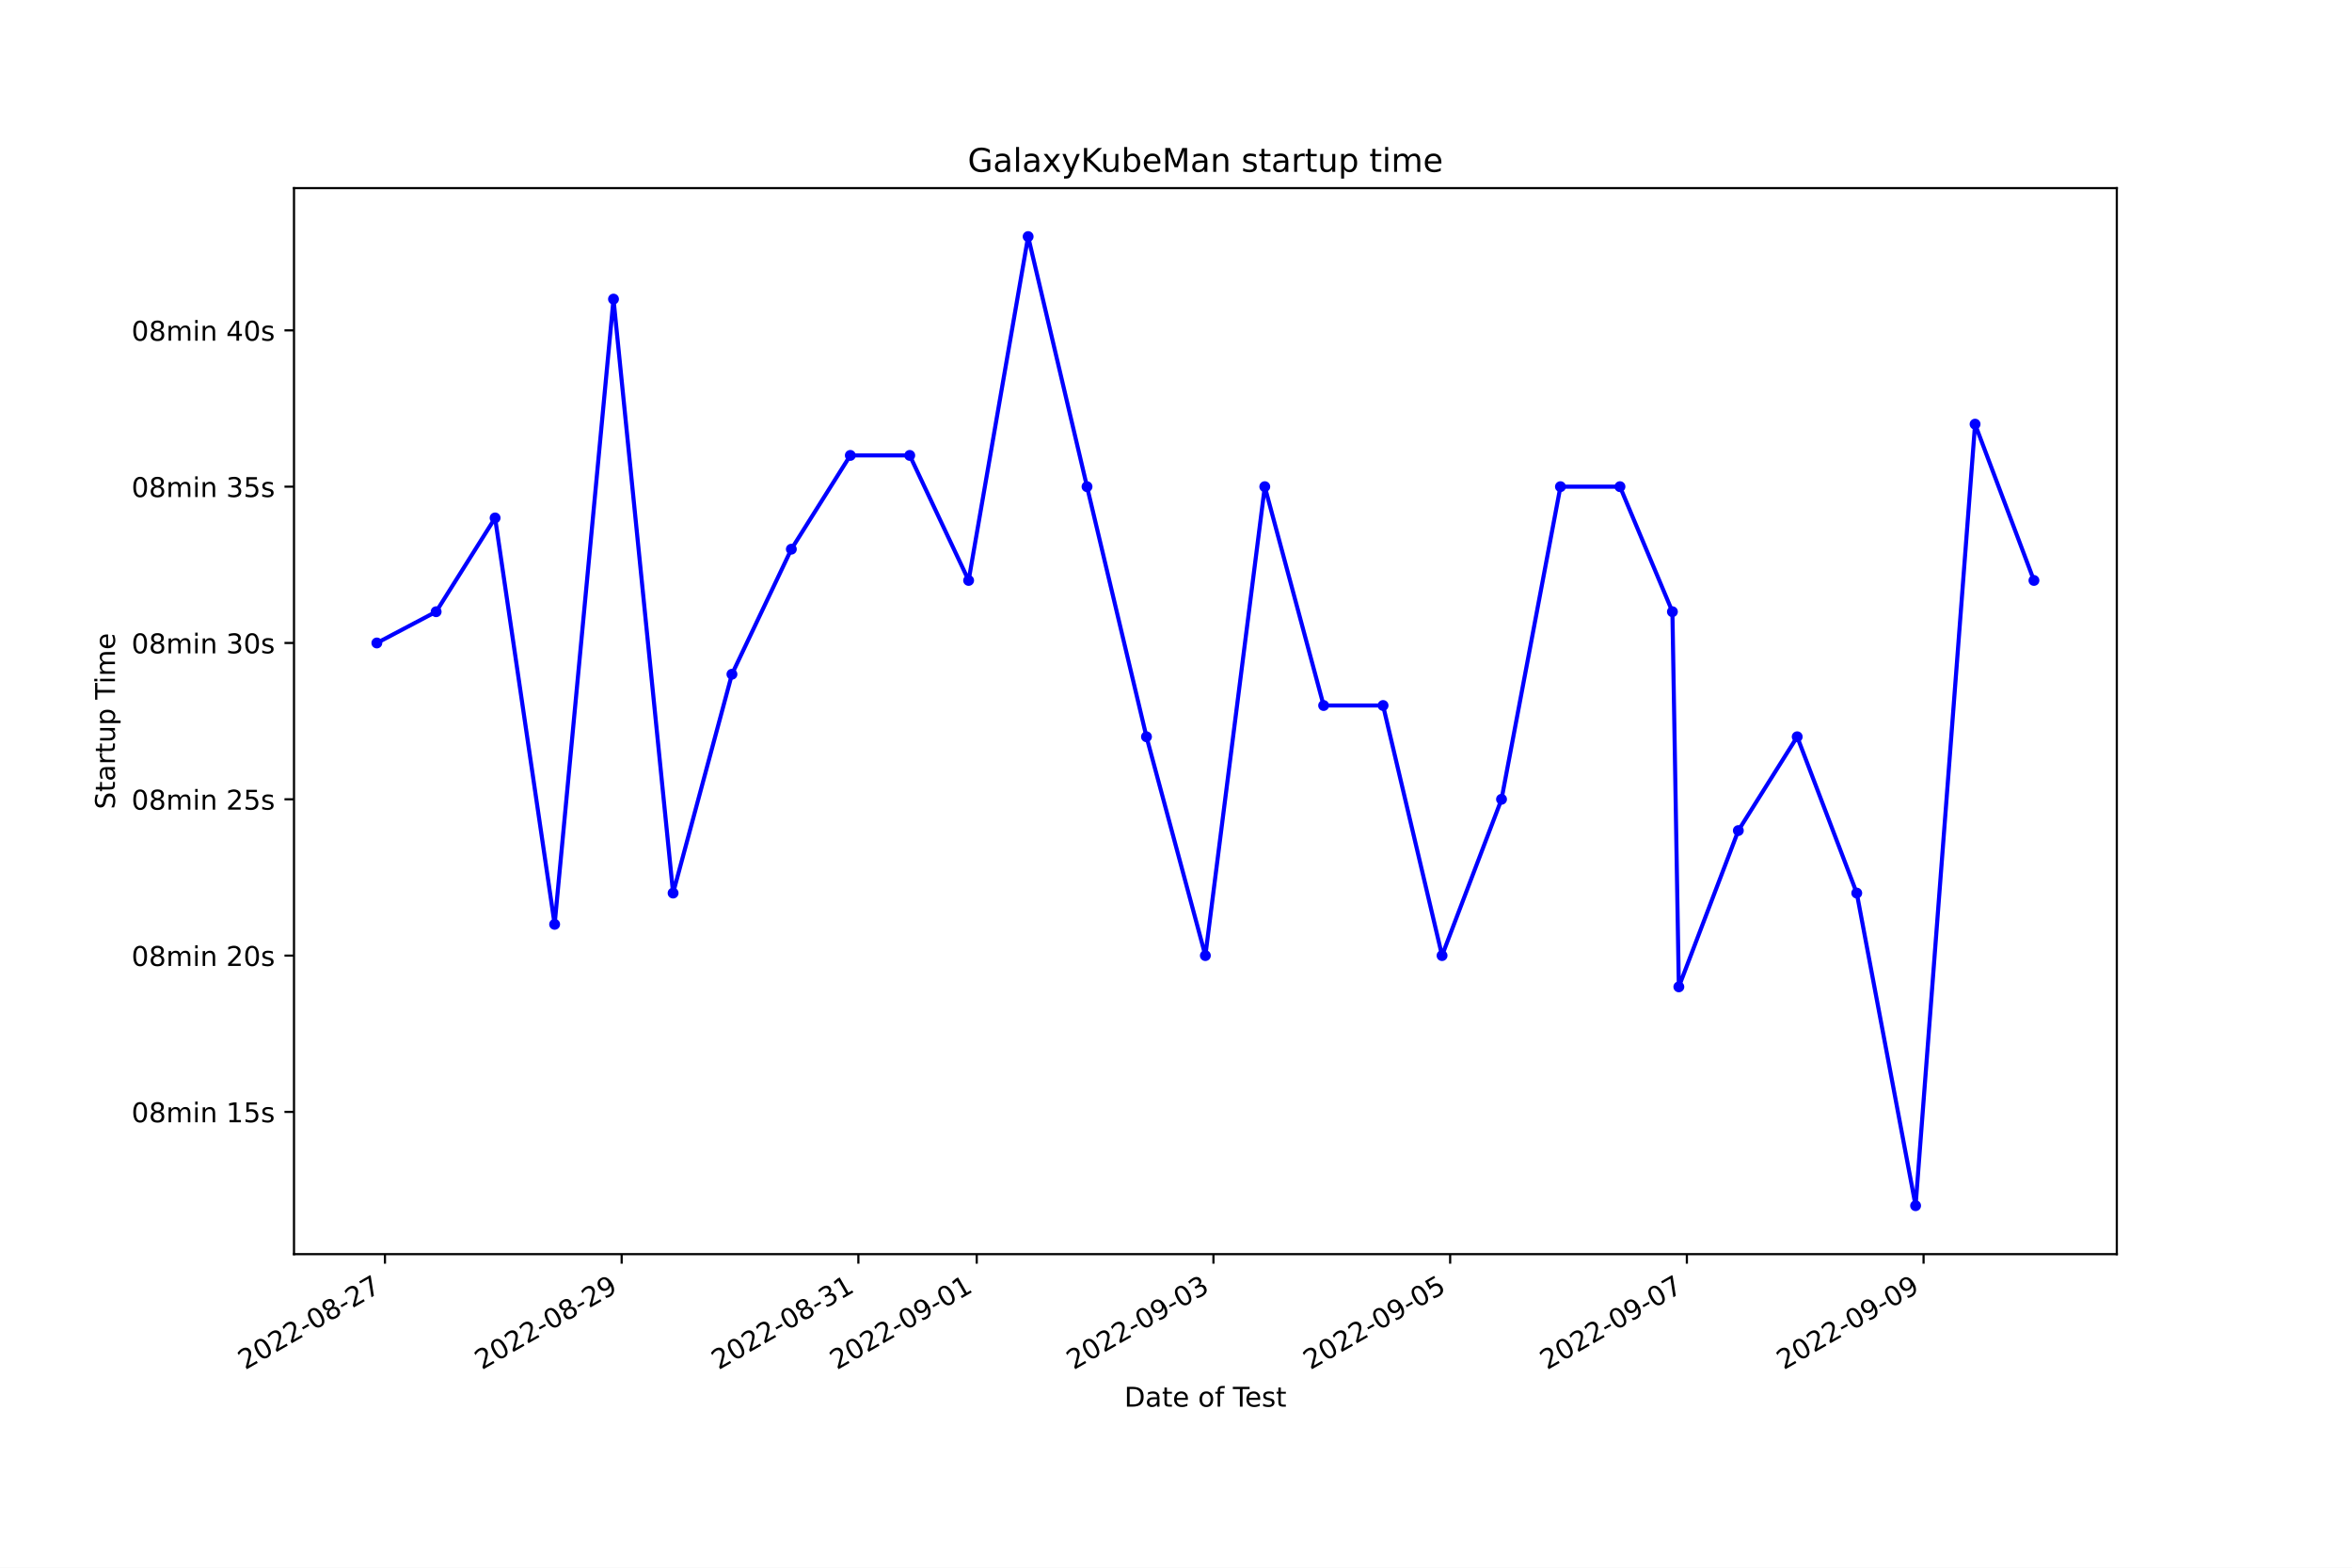
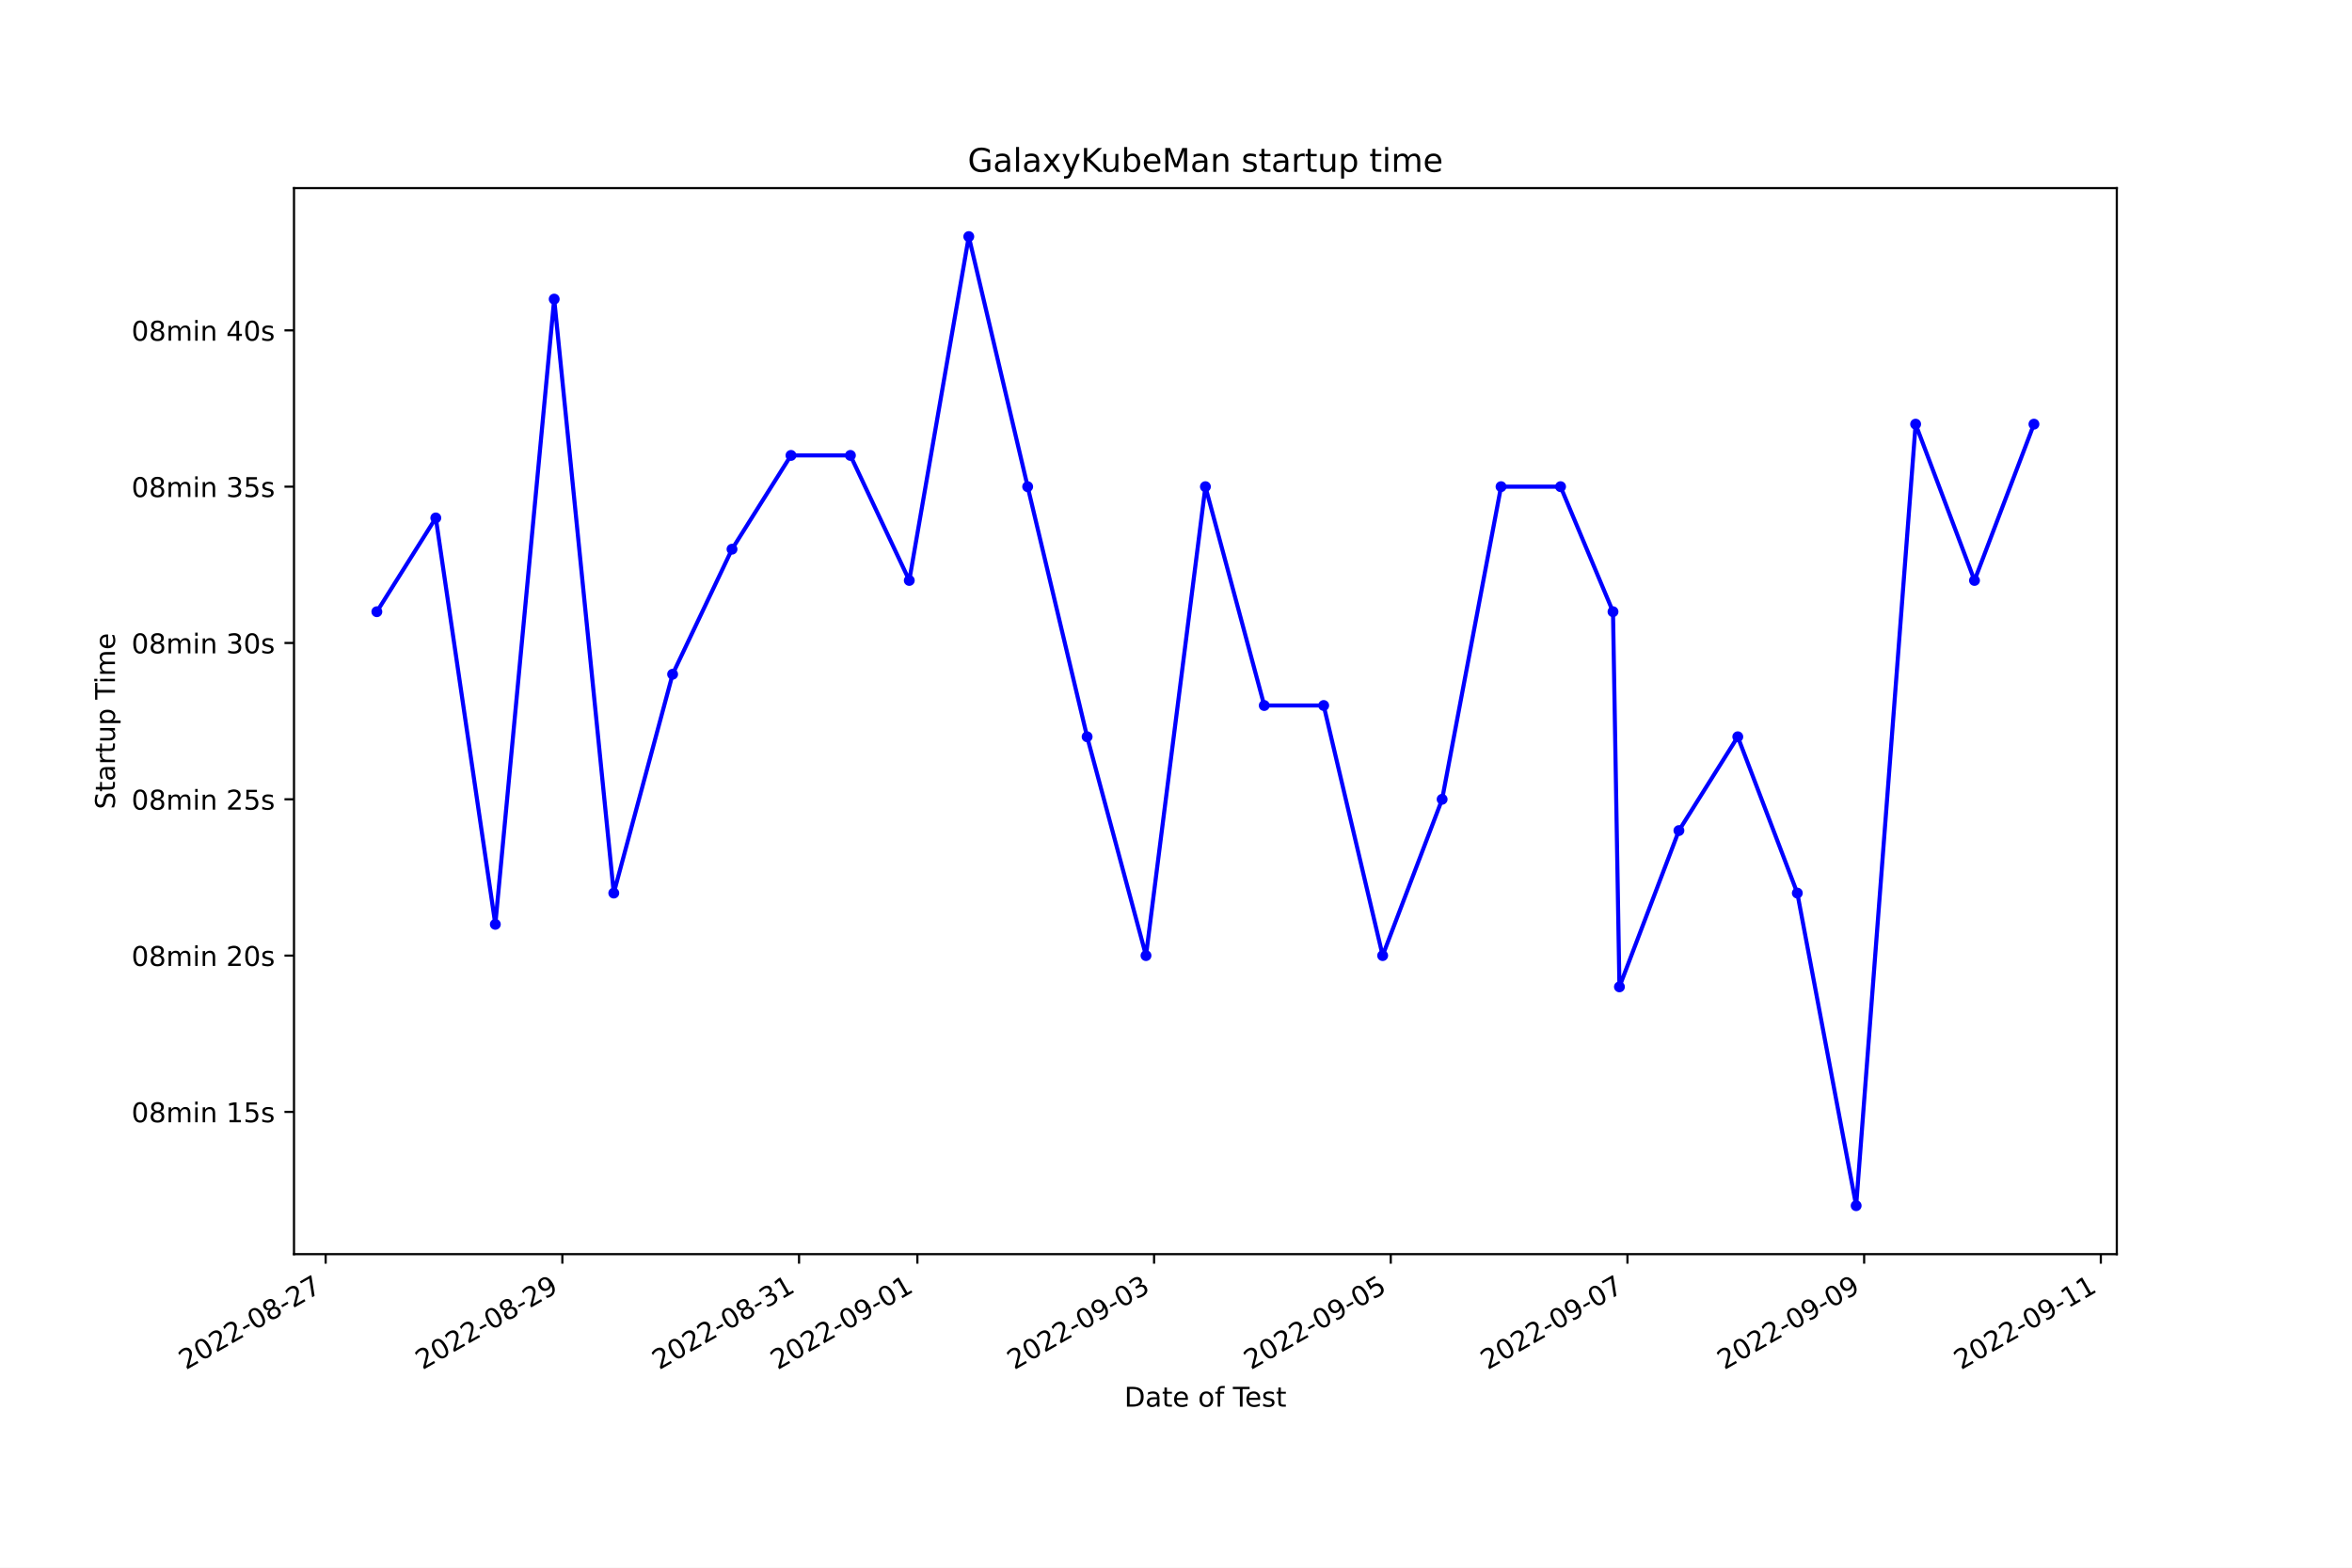
<svg xmlns="http://www.w3.org/2000/svg" xmlns:xlink="http://www.w3.org/1999/xlink" width="864pt" height="576pt" viewBox="0 0 864 576" version="1.1">
  <defs>
    <style type="text/css">*{stroke-linejoin: round; stroke-linecap: butt}</style>
  </defs>
  <g id="figure_1">
    <g id="patch_1">
      <path d="M 0 576  L 864 576  L 864 0  L 0 0  z " style="fill: #ffffff" />
    </g>
    <g id="axes_1">
      <g id="patch_2">
        <path d="M 108 460.8  L 777.6 460.8  L 777.6 69.12  L 108 69.12  z " style="fill: #ffffff" />
      </g>
      <g id="matplotlib.axis_1">
        <g id="xtick_1">
          <g id="line2d_1">
            <defs>
-               <path id="m2987f57ce8" d="M 0 0  L 0 3.5  " style="stroke: #000000; stroke-width: 0.8" />
+               <path id="m2bdaa0cff4" d="M 0 0  L 0 3.5  " style="stroke: #000000; stroke-width: 0.8" />
            </defs>
            <g>
-               <use xlink:href="#m2987f57ce8" x="141.411" y="460.8" style="stroke: #000000; stroke-width: 0.8" />
+               <use xlink:href="#m2bdaa0cff4" x="119.632" y="460.8" style="stroke: #000000; stroke-width: 0.8" />
            </g>
          </g>
          <g id="text_1">
-             <g transform="translate(90.0414 503.4383)rotate(-30)scale(0.1 -0.1)">
+             <g transform="translate(68.26215 503.4383)rotate(-30)scale(0.1 -0.1)">
              <defs>
                <path id="DejaVuSans-32" d="M 1228 531  L 3431 531  L 3431 0  L 469 0  L 469 531  Q 828 903 1448 1529  Q 2069 2156 2228 2338  Q 2531 2678 2651 2914  Q 2772 3150 2772 3378  Q 2772 3750 2511 3984  Q 2250 4219 1831 4219  Q 1534 4219 1204 4116  Q 875 4013 500 3803  L 500 4441  Q 881 4594 1212 4672  Q 1544 4750 1819 4750  Q 2544 4750 2975 4387  Q 3406 4025 3406 3419  Q 3406 3131 3298 2873  Q 3191 2616 2906 2266  Q 2828 2175 2409 1742  Q 1991 1309 1228 531  z " transform="scale(0.015625)" />
                <path id="DejaVuSans-30" d="M 2034 4250  Q 1547 4250 1301 3770  Q 1056 3291 1056 2328  Q 1056 1369 1301 889  Q 1547 409 2034 409  Q 2525 409 2770 889  Q 3016 1369 3016 2328  Q 3016 3291 2770 3770  Q 2525 4250 2034 4250  z M 2034 4750  Q 2819 4750 3233 4129  Q 3647 3509 3647 2328  Q 3647 1150 3233 529  Q 2819 -91 2034 -91  Q 1250 -91 836 529  Q 422 1150 422 2328  Q 422 3509 836 4129  Q 1250 4750 2034 4750  z " transform="scale(0.015625)" />
                <path id="DejaVuSans-2d" d="M 313 2009  L 1997 2009  L 1997 1497  L 313 1497  L 313 2009  z " transform="scale(0.015625)" />
                <path id="DejaVuSans-38" d="M 2034 2216  Q 1584 2216 1326 1975  Q 1069 1734 1069 1313  Q 1069 891 1326 650  Q 1584 409 2034 409  Q 2484 409 2743 651  Q 3003 894 3003 1313  Q 3003 1734 2745 1975  Q 2488 2216 2034 2216  z M 1403 2484  Q 997 2584 770 2862  Q 544 3141 544 3541  Q 544 4100 942 4425  Q 1341 4750 2034 4750  Q 2731 4750 3128 4425  Q 3525 4100 3525 3541  Q 3525 3141 3298 2862  Q 3072 2584 2669 2484  Q 3125 2378 3379 2068  Q 3634 1759 3634 1313  Q 3634 634 3220 271  Q 2806 -91 2034 -91  Q 1263 -91 848 271  Q 434 634 434 1313  Q 434 1759 690 2068  Q 947 2378 1403 2484  z M 1172 3481  Q 1172 3119 1398 2916  Q 1625 2713 2034 2713  Q 2441 2713 2670 2916  Q 2900 3119 2900 3481  Q 2900 3844 2670 4047  Q 2441 4250 2034 4250  Q 1625 4250 1398 4047  Q 1172 3844 1172 3481  z " transform="scale(0.015625)" />
                <path id="DejaVuSans-37" d="M 525 4666  L 3525 4666  L 3525 4397  L 1831 0  L 1172 0  L 2766 4134  L 525 4134  L 525 4666  z " transform="scale(0.015625)" />
              </defs>
              <use xlink:href="#DejaVuSans-32" />
              <use xlink:href="#DejaVuSans-30" x="63.623" />
              <use xlink:href="#DejaVuSans-32" x="127.246" />
              <use xlink:href="#DejaVuSans-32" x="190.869" />
              <use xlink:href="#DejaVuSans-2d" x="254.492" />
              <use xlink:href="#DejaVuSans-30" x="290.576" />
              <use xlink:href="#DejaVuSans-38" x="354.199" />
              <use xlink:href="#DejaVuSans-2d" x="417.822" />
              <use xlink:href="#DejaVuSans-32" x="453.906" />
              <use xlink:href="#DejaVuSans-37" x="517.529" />
            </g>
          </g>
        </g>
        <g id="xtick_2">
          <g id="line2d_2">
            <g>
-               <use xlink:href="#m2987f57ce8" x="228.366" y="460.8" style="stroke: #000000; stroke-width: 0.8" />
+               <use xlink:href="#m2bdaa0cff4" x="206.578" y="460.8" style="stroke: #000000; stroke-width: 0.8" />
            </g>
          </g>
          <g id="text_2">
-             <g transform="translate(176.9965 503.4383)rotate(-30)scale(0.1 -0.1)">
+             <g transform="translate(155.209 503.4383)rotate(-30)scale(0.1 -0.1)">
              <defs>
                <path id="DejaVuSans-39" d="M 703 97  L 703 672  Q 941 559 1184 500  Q 1428 441 1663 441  Q 2288 441 2617 861  Q 2947 1281 2994 2138  Q 2813 1869 2534 1725  Q 2256 1581 1919 1581  Q 1219 1581 811 2004  Q 403 2428 403 3163  Q 403 3881 828 4315  Q 1253 4750 1959 4750  Q 2769 4750 3195 4129  Q 3622 3509 3622 2328  Q 3622 1225 3098 567  Q 2575 -91 1691 -91  Q 1453 -91 1209 -44  Q 966 3 703 97  z M 1959 2075  Q 2384 2075 2632 2365  Q 2881 2656 2881 3163  Q 2881 3666 2632 3958  Q 2384 4250 1959 4250  Q 1534 4250 1286 3958  Q 1038 3666 1038 3163  Q 1038 2656 1286 2365  Q 1534 2075 1959 2075  z " transform="scale(0.015625)" />
              </defs>
              <use xlink:href="#DejaVuSans-32" />
              <use xlink:href="#DejaVuSans-30" x="63.623" />
              <use xlink:href="#DejaVuSans-32" x="127.246" />
              <use xlink:href="#DejaVuSans-32" x="190.869" />
              <use xlink:href="#DejaVuSans-2d" x="254.492" />
              <use xlink:href="#DejaVuSans-30" x="290.576" />
              <use xlink:href="#DejaVuSans-38" x="354.199" />
              <use xlink:href="#DejaVuSans-2d" x="417.822" />
              <use xlink:href="#DejaVuSans-32" x="453.906" />
              <use xlink:href="#DejaVuSans-39" x="517.529" />
            </g>
          </g>
        </g>
        <g id="xtick_3">
          <g id="line2d_3">
            <g>
-               <use xlink:href="#m2987f57ce8" x="315.321" y="460.8" style="stroke: #000000; stroke-width: 0.8" />
+               <use xlink:href="#m2bdaa0cff4" x="293.525" y="460.8" style="stroke: #000000; stroke-width: 0.8" />
            </g>
          </g>
          <g id="text_3">
-             <g transform="translate(263.9517 503.4383)rotate(-30)scale(0.1 -0.1)">
+             <g transform="translate(242.1558 503.4383)rotate(-30)scale(0.1 -0.1)">
              <defs>
                <path id="DejaVuSans-33" d="M 2597 2516  Q 3050 2419 3304 2112  Q 3559 1806 3559 1356  Q 3559 666 3084 287  Q 2609 -91 1734 -91  Q 1441 -91 1130 -33  Q 819 25 488 141  L 488 750  Q 750 597 1062 519  Q 1375 441 1716 441  Q 2309 441 2620 675  Q 2931 909 2931 1356  Q 2931 1769 2642 2001  Q 2353 2234 1838 2234  L 1294 2234  L 1294 2753  L 1863 2753  Q 2328 2753 2575 2939  Q 2822 3125 2822 3475  Q 2822 3834 2567 4026  Q 2313 4219 1838 4219  Q 1578 4219 1281 4162  Q 984 4106 628 3988  L 628 4550  Q 988 4650 1302 4700  Q 1616 4750 1894 4750  Q 2613 4750 3031 4423  Q 3450 4097 3450 3541  Q 3450 3153 3228 2886  Q 3006 2619 2597 2516  z " transform="scale(0.015625)" />
                <path id="DejaVuSans-31" d="M 794 531  L 1825 531  L 1825 4091  L 703 3866  L 703 4441  L 1819 4666  L 2450 4666  L 2450 531  L 3481 531  L 3481 0  L 794 0  L 794 531  z " transform="scale(0.015625)" />
              </defs>
              <use xlink:href="#DejaVuSans-32" />
              <use xlink:href="#DejaVuSans-30" x="63.623" />
              <use xlink:href="#DejaVuSans-32" x="127.246" />
              <use xlink:href="#DejaVuSans-32" x="190.869" />
              <use xlink:href="#DejaVuSans-2d" x="254.492" />
              <use xlink:href="#DejaVuSans-30" x="290.576" />
              <use xlink:href="#DejaVuSans-38" x="354.199" />
              <use xlink:href="#DejaVuSans-2d" x="417.822" />
              <use xlink:href="#DejaVuSans-33" x="453.906" />
              <use xlink:href="#DejaVuSans-31" x="517.529" />
            </g>
          </g>
        </g>
        <g id="xtick_4">
          <g id="line2d_4">
            <g>
-               <use xlink:href="#m2987f57ce8" x="358.799" y="460.8" style="stroke: #000000; stroke-width: 0.8" />
+               <use xlink:href="#m2bdaa0cff4" x="336.999" y="460.8" style="stroke: #000000; stroke-width: 0.8" />
            </g>
          </g>
          <g id="text_4">
-             <g transform="translate(307.4293 503.4383)rotate(-30)scale(0.1 -0.1)">
+             <g transform="translate(285.6292 503.4383)rotate(-30)scale(0.1 -0.1)">
              <use xlink:href="#DejaVuSans-32" />
              <use xlink:href="#DejaVuSans-30" x="63.623" />
              <use xlink:href="#DejaVuSans-32" x="127.246" />
              <use xlink:href="#DejaVuSans-32" x="190.869" />
              <use xlink:href="#DejaVuSans-2d" x="254.492" />
              <use xlink:href="#DejaVuSans-30" x="290.576" />
              <use xlink:href="#DejaVuSans-39" x="354.199" />
              <use xlink:href="#DejaVuSans-2d" x="417.822" />
              <use xlink:href="#DejaVuSans-30" x="453.906" />
              <use xlink:href="#DejaVuSans-31" x="517.529" />
            </g>
          </g>
        </g>
        <g id="xtick_5">
          <g id="line2d_5">
            <g>
-               <use xlink:href="#m2987f57ce8" x="445.754" y="460.8" style="stroke: #000000; stroke-width: 0.8" />
+               <use xlink:href="#m2bdaa0cff4" x="423.945" y="460.8" style="stroke: #000000; stroke-width: 0.8" />
            </g>
          </g>
          <g id="text_5">
-             <g transform="translate(394.3844 503.4383)rotate(-30)scale(0.1 -0.1)">
+             <g transform="translate(372.576 503.4383)rotate(-30)scale(0.1 -0.1)">
              <use xlink:href="#DejaVuSans-32" />
              <use xlink:href="#DejaVuSans-30" x="63.623" />
              <use xlink:href="#DejaVuSans-32" x="127.246" />
              <use xlink:href="#DejaVuSans-32" x="190.869" />
              <use xlink:href="#DejaVuSans-2d" x="254.492" />
              <use xlink:href="#DejaVuSans-30" x="290.576" />
              <use xlink:href="#DejaVuSans-39" x="354.199" />
              <use xlink:href="#DejaVuSans-2d" x="417.822" />
              <use xlink:href="#DejaVuSans-30" x="453.906" />
              <use xlink:href="#DejaVuSans-33" x="517.529" />
            </g>
          </g>
        </g>
        <g id="xtick_6">
          <g id="line2d_6">
            <g>
-               <use xlink:href="#m2987f57ce8" x="532.709" y="460.8" style="stroke: #000000; stroke-width: 0.8" />
+               <use xlink:href="#m2bdaa0cff4" x="510.892" y="460.8" style="stroke: #000000; stroke-width: 0.8" />
            </g>
          </g>
          <g id="text_6">
-             <g transform="translate(481.3396 503.4383)rotate(-30)scale(0.1 -0.1)">
+             <g transform="translate(459.5228 503.4383)rotate(-30)scale(0.1 -0.1)">
              <defs>
                <path id="DejaVuSans-35" d="M 691 4666  L 3169 4666  L 3169 4134  L 1269 4134  L 1269 2991  Q 1406 3038 1543 3061  Q 1681 3084 1819 3084  Q 2600 3084 3056 2656  Q 3513 2228 3513 1497  Q 3513 744 3044 326  Q 2575 -91 1722 -91  Q 1428 -91 1123 -41  Q 819 9 494 109  L 494 744  Q 775 591 1075 516  Q 1375 441 1709 441  Q 2250 441 2565 725  Q 2881 1009 2881 1497  Q 2881 1984 2565 2268  Q 2250 2553 1709 2553  Q 1456 2553 1204 2497  Q 953 2441 691 2322  L 691 4666  z " transform="scale(0.015625)" />
              </defs>
              <use xlink:href="#DejaVuSans-32" />
              <use xlink:href="#DejaVuSans-30" x="63.623" />
              <use xlink:href="#DejaVuSans-32" x="127.246" />
              <use xlink:href="#DejaVuSans-32" x="190.869" />
              <use xlink:href="#DejaVuSans-2d" x="254.492" />
              <use xlink:href="#DejaVuSans-30" x="290.576" />
              <use xlink:href="#DejaVuSans-39" x="354.199" />
              <use xlink:href="#DejaVuSans-2d" x="417.822" />
              <use xlink:href="#DejaVuSans-30" x="453.906" />
              <use xlink:href="#DejaVuSans-35" x="517.529" />
            </g>
          </g>
        </g>
        <g id="xtick_7">
          <g id="line2d_7">
            <g>
-               <use xlink:href="#m2987f57ce8" x="619.664" y="460.8" style="stroke: #000000; stroke-width: 0.8" />
+               <use xlink:href="#m2bdaa0cff4" x="597.839" y="460.8" style="stroke: #000000; stroke-width: 0.8" />
            </g>
          </g>
          <g id="text_7">
-             <g transform="translate(568.2947 503.4383)rotate(-30)scale(0.1 -0.1)">
+             <g transform="translate(546.4696 503.4383)rotate(-30)scale(0.1 -0.1)">
              <use xlink:href="#DejaVuSans-32" />
              <use xlink:href="#DejaVuSans-30" x="63.623" />
              <use xlink:href="#DejaVuSans-32" x="127.246" />
              <use xlink:href="#DejaVuSans-32" x="190.869" />
              <use xlink:href="#DejaVuSans-2d" x="254.492" />
              <use xlink:href="#DejaVuSans-30" x="290.576" />
              <use xlink:href="#DejaVuSans-39" x="354.199" />
              <use xlink:href="#DejaVuSans-2d" x="417.822" />
              <use xlink:href="#DejaVuSans-30" x="453.906" />
              <use xlink:href="#DejaVuSans-37" x="517.529" />
            </g>
          </g>
        </g>
        <g id="xtick_8">
          <g id="line2d_8">
            <g>
-               <use xlink:href="#m2987f57ce8" x="706.619" y="460.8" style="stroke: #000000; stroke-width: 0.8" />
+               <use xlink:href="#m2bdaa0cff4" x="684.786" y="460.8" style="stroke: #000000; stroke-width: 0.8" />
            </g>
          </g>
          <g id="text_8">
-             <g transform="translate(655.2498 503.4383)rotate(-30)scale(0.1 -0.1)">
+             <g transform="translate(633.4164 503.4383)rotate(-30)scale(0.1 -0.1)">
              <use xlink:href="#DejaVuSans-32" />
              <use xlink:href="#DejaVuSans-30" x="63.623" />
              <use xlink:href="#DejaVuSans-32" x="127.246" />
              <use xlink:href="#DejaVuSans-32" x="190.869" />
              <use xlink:href="#DejaVuSans-2d" x="254.492" />
              <use xlink:href="#DejaVuSans-30" x="290.576" />
              <use xlink:href="#DejaVuSans-39" x="354.199" />
              <use xlink:href="#DejaVuSans-2d" x="417.822" />
              <use xlink:href="#DejaVuSans-30" x="453.906" />
              <use xlink:href="#DejaVuSans-39" x="517.529" />
            </g>
          </g>
        </g>
-         <g id="text_9">
+         <g id="xtick_9">
+           <g id="line2d_9">
+             <g>
+               <use xlink:href="#m2bdaa0cff4" x="771.733" y="460.8" style="stroke: #000000; stroke-width: 0.8" />
+             </g>
+           </g>
+           <g id="text_9">
+             <g transform="translate(720.3632 503.4383)rotate(-30)scale(0.1 -0.1)">
+               <use xlink:href="#DejaVuSans-32" />
+               <use xlink:href="#DejaVuSans-30" x="63.623" />
+               <use xlink:href="#DejaVuSans-32" x="127.246" />
+               <use xlink:href="#DejaVuSans-32" x="190.869" />
+               <use xlink:href="#DejaVuSans-2d" x="254.492" />
+               <use xlink:href="#DejaVuSans-30" x="290.576" />
+               <use xlink:href="#DejaVuSans-39" x="354.199" />
+               <use xlink:href="#DejaVuSans-2d" x="417.822" />
+               <use xlink:href="#DejaVuSans-31" x="453.906" />
+               <use xlink:href="#DejaVuSans-31" x="517.529" />
+             </g>
+           </g>
+         </g>
+         <g id="text_10">
          <g transform="translate(413.0063 516.8378)scale(0.1 -0.1)">
            <defs>
              <path id="DejaVuSans-44" d="M 1259 4147  L 1259 519  L 2022 519  Q 2988 519 3436 956  Q 3884 1394 3884 2338  Q 3884 3275 3436 3711  Q 2988 4147 2022 4147  L 1259 4147  z M 628 4666  L 1925 4666  Q 3281 4666 3915 4102  Q 4550 3538 4550 2338  Q 4550 1131 3912 565  Q 3275 0 1925 0  L 628 0  L 628 4666  z " transform="scale(0.015625)" />
              <path id="DejaVuSans-61" d="M 2194 1759  Q 1497 1759 1228 1600  Q 959 1441 959 1056  Q 959 750 1161 570  Q 1363 391 1709 391  Q 2188 391 2477 730  Q 2766 1069 2766 1631  L 2766 1759  L 2194 1759  z M 3341 1997  L 3341 0  L 2766 0  L 2766 531  Q 2569 213 2275 61  Q 1981 -91 1556 -91  Q 1019 -91 701 211  Q 384 513 384 1019  Q 384 1609 779 1909  Q 1175 2209 1959 2209  L 2766 2209  L 2766 2266  Q 2766 2663 2505 2880  Q 2244 3097 1772 3097  Q 1472 3097 1187 3025  Q 903 2953 641 2809  L 641 3341  Q 956 3463 1253 3523  Q 1550 3584 1831 3584  Q 2591 3584 2966 3190  Q 3341 2797 3341 1997  z " transform="scale(0.015625)" />
              <path id="DejaVuSans-74" d="M 1172 4494  L 1172 3500  L 2356 3500  L 2356 3053  L 1172 3053  L 1172 1153  Q 1172 725 1289 603  Q 1406 481 1766 481  L 2356 481  L 2356 0  L 1766 0  Q 1100 0 847 248  Q 594 497 594 1153  L 594 3053  L 172 3053  L 172 3500  L 594 3500  L 594 4494  L 1172 4494  z " transform="scale(0.015625)" />
              <path id="DejaVuSans-65" d="M 3597 1894  L 3597 1613  L 953 1613  Q 991 1019 1311 708  Q 1631 397 2203 397  Q 2534 397 2845 478  Q 3156 559 3463 722  L 3463 178  Q 3153 47 2828 -22  Q 2503 -91 2169 -91  Q 1331 -91 842 396  Q 353 884 353 1716  Q 353 2575 817 3079  Q 1281 3584 2069 3584  Q 2775 3584 3186 3129  Q 3597 2675 3597 1894  z M 3022 2063  Q 3016 2534 2758 2815  Q 2500 3097 2075 3097  Q 1594 3097 1305 2825  Q 1016 2553 972 2059  L 3022 2063  z " transform="scale(0.015625)" />
              <path id="DejaVuSans-20" transform="scale(0.015625)" />
              <path id="DejaVuSans-6f" d="M 1959 3097  Q 1497 3097 1228 2736  Q 959 2375 959 1747  Q 959 1119 1226 758  Q 1494 397 1959 397  Q 2419 397 2687 759  Q 2956 1122 2956 1747  Q 2956 2369 2687 2733  Q 2419 3097 1959 3097  z M 1959 3584  Q 2709 3584 3137 3096  Q 3566 2609 3566 1747  Q 3566 888 3137 398  Q 2709 -91 1959 -91  Q 1206 -91 779 398  Q 353 888 353 1747  Q 353 2609 779 3096  Q 1206 3584 1959 3584  z " transform="scale(0.015625)" />
              <path id="DejaVuSans-66" d="M 2375 4863  L 2375 4384  L 1825 4384  Q 1516 4384 1395 4259  Q 1275 4134 1275 3809  L 1275 3500  L 2222 3500  L 2222 3053  L 1275 3053  L 1275 0  L 697 0  L 697 3053  L 147 3053  L 147 3500  L 697 3500  L 697 3744  Q 697 4328 969 4595  Q 1241 4863 1831 4863  L 2375 4863  z " transform="scale(0.015625)" />
              <path id="DejaVuSans-54" d="M -19 4666  L 3928 4666  L 3928 4134  L 2272 4134  L 2272 0  L 1638 0  L 1638 4134  L -19 4134  L -19 4666  z " transform="scale(0.015625)" />
              <path id="DejaVuSans-73" d="M 2834 3397  L 2834 2853  Q 2591 2978 2328 3040  Q 2066 3103 1784 3103  Q 1356 3103 1142 2972  Q 928 2841 928 2578  Q 928 2378 1081 2264  Q 1234 2150 1697 2047  L 1894 2003  Q 2506 1872 2764 1633  Q 3022 1394 3022 966  Q 3022 478 2636 193  Q 2250 -91 1575 -91  Q 1294 -91 989 -36  Q 684 19 347 128  L 347 722  Q 666 556 975 473  Q 1284 391 1588 391  Q 1994 391 2212 530  Q 2431 669 2431 922  Q 2431 1156 2273 1281  Q 2116 1406 1581 1522  L 1381 1569  Q 847 1681 609 1914  Q 372 2147 372 2553  Q 372 3047 722 3315  Q 1072 3584 1716 3584  Q 2034 3584 2315 3537  Q 2597 3491 2834 3397  z " transform="scale(0.015625)" />
            </defs>
            <use xlink:href="#DejaVuSans-44" />
            <use xlink:href="#DejaVuSans-61" x="77.002" />
            <use xlink:href="#DejaVuSans-74" x="138.281" />
            <use xlink:href="#DejaVuSans-65" x="177.49" />
            <use xlink:href="#DejaVuSans-20" x="239.014" />
            <use xlink:href="#DejaVuSans-6f" x="270.801" />
            <use xlink:href="#DejaVuSans-66" x="331.982" />
            <use xlink:href="#DejaVuSans-20" x="367.188" />
            <use xlink:href="#DejaVuSans-54" x="398.975" />
            <use xlink:href="#DejaVuSans-65" x="443.059" />
            <use xlink:href="#DejaVuSans-73" x="504.582" />
            <use xlink:href="#DejaVuSans-74" x="556.682" />
          </g>
        </g>
      </g>
      <g id="matplotlib.axis_2">
        <g id="ytick_1">
-           <g id="line2d_9">
+           <g id="line2d_10">
            <defs>
-               <path id="m15549368d6" d="M 0 0  L -3.5 0  " style="stroke: #000000; stroke-width: 0.8" />
+               <path id="me3e9a27053" d="M 0 0  L -3.5 0  " style="stroke: #000000; stroke-width: 0.8" />
            </defs>
            <g>
-               <use xlink:href="#m15549368d6" x="108" y="408.538" style="stroke: #000000; stroke-width: 0.8" />
-             </g>
-           </g>
-           <g id="text_10">
+               <use xlink:href="#me3e9a27053" x="108" y="408.538" style="stroke: #000000; stroke-width: 0.8" />
+             </g>
+           </g>
+           <g id="text_11">
            <g transform="translate(48.30625 412.3369)scale(0.1 -0.1)">
              <defs>
                <path id="DejaVuSans-6d" d="M 3328 2828  Q 3544 3216 3844 3400  Q 4144 3584 4550 3584  Q 5097 3584 5394 3201  Q 5691 2819 5691 2113  L 5691 0  L 5113 0  L 5113 2094  Q 5113 2597 4934 2840  Q 4756 3084 4391 3084  Q 3944 3084 3684 2787  Q 3425 2491 3425 1978  L 3425 0  L 2847 0  L 2847 2094  Q 2847 2600 2669 2842  Q 2491 3084 2119 3084  Q 1678 3084 1418 2786  Q 1159 2488 1159 1978  L 1159 0  L 581 0  L 581 3500  L 1159 3500  L 1159 2956  Q 1356 3278 1631 3431  Q 1906 3584 2284 3584  Q 2666 3584 2933 3390  Q 3200 3197 3328 2828  z " transform="scale(0.015625)" />
                <path id="DejaVuSans-69" d="M 603 3500  L 1178 3500  L 1178 0  L 603 0  L 603 3500  z M 603 4863  L 1178 4863  L 1178 4134  L 603 4134  L 603 4863  z " transform="scale(0.015625)" />
                <path id="DejaVuSans-6e" d="M 3513 2113  L 3513 0  L 2938 0  L 2938 2094  Q 2938 2591 2744 2837  Q 2550 3084 2163 3084  Q 1697 3084 1428 2787  Q 1159 2491 1159 1978  L 1159 0  L 581 0  L 581 3500  L 1159 3500  L 1159 2956  Q 1366 3272 1645 3428  Q 1925 3584 2291 3584  Q 2894 3584 3203 3211  Q 3513 2838 3513 2113  z " transform="scale(0.015625)" />
              </defs>
              <use xlink:href="#DejaVuSans-30" />
              <use xlink:href="#DejaVuSans-38" x="63.623" />
              <use xlink:href="#DejaVuSans-6d" x="127.246" />
              <use xlink:href="#DejaVuSans-69" x="224.658" />
              <use xlink:href="#DejaVuSans-6e" x="252.441" />
              <use xlink:href="#DejaVuSans-20" x="315.82" />
              <use xlink:href="#DejaVuSans-31" x="347.607" />
              <use xlink:href="#DejaVuSans-35" x="411.23" />
              <use xlink:href="#DejaVuSans-73" x="474.854" />
            </g>
          </g>
        </g>
        <g id="ytick_2">
-           <g id="line2d_10">
-             <g>
-               <use xlink:href="#m15549368d6" x="108" y="351.107" style="stroke: #000000; stroke-width: 0.8" />
-             </g>
-           </g>
-           <g id="text_11">
+           <g id="line2d_11">
+             <g>
+               <use xlink:href="#me3e9a27053" x="108" y="351.107" style="stroke: #000000; stroke-width: 0.8" />
+             </g>
+           </g>
+           <g id="text_12">
            <g transform="translate(48.30625 354.9058)scale(0.1 -0.1)">
              <use xlink:href="#DejaVuSans-30" />
              <use xlink:href="#DejaVuSans-38" x="63.623" />
              <use xlink:href="#DejaVuSans-6d" x="127.246" />
              <use xlink:href="#DejaVuSans-69" x="224.658" />
              <use xlink:href="#DejaVuSans-6e" x="252.441" />
              <use xlink:href="#DejaVuSans-20" x="315.82" />
              <use xlink:href="#DejaVuSans-32" x="347.607" />
              <use xlink:href="#DejaVuSans-30" x="411.23" />
              <use xlink:href="#DejaVuSans-73" x="474.854" />
            </g>
          </g>
        </g>
        <g id="ytick_3">
-           <g id="line2d_11">
-             <g>
-               <use xlink:href="#m15549368d6" x="108" y="293.676" style="stroke: #000000; stroke-width: 0.8" />
-             </g>
-           </g>
-           <g id="text_12">
+           <g id="line2d_12">
+             <g>
+               <use xlink:href="#me3e9a27053" x="108" y="293.676" style="stroke: #000000; stroke-width: 0.8" />
+             </g>
+           </g>
+           <g id="text_13">
            <g transform="translate(48.30625 297.4748)scale(0.1 -0.1)">
              <use xlink:href="#DejaVuSans-30" />
              <use xlink:href="#DejaVuSans-38" x="63.623" />
              <use xlink:href="#DejaVuSans-6d" x="127.246" />
              <use xlink:href="#DejaVuSans-69" x="224.658" />
              <use xlink:href="#DejaVuSans-6e" x="252.441" />
              <use xlink:href="#DejaVuSans-20" x="315.82" />
              <use xlink:href="#DejaVuSans-32" x="347.607" />
              <use xlink:href="#DejaVuSans-35" x="411.23" />
              <use xlink:href="#DejaVuSans-73" x="474.854" />
            </g>
          </g>
        </g>
        <g id="ytick_4">
-           <g id="line2d_12">
-             <g>
-               <use xlink:href="#m15549368d6" x="108" y="236.244" style="stroke: #000000; stroke-width: 0.8" />
-             </g>
-           </g>
-           <g id="text_13">
+           <g id="line2d_13">
+             <g>
+               <use xlink:href="#me3e9a27053" x="108" y="236.244" style="stroke: #000000; stroke-width: 0.8" />
+             </g>
+           </g>
+           <g id="text_14">
            <g transform="translate(48.30625 240.0437)scale(0.1 -0.1)">
              <use xlink:href="#DejaVuSans-30" />
              <use xlink:href="#DejaVuSans-38" x="63.623" />
              <use xlink:href="#DejaVuSans-6d" x="127.246" />
              <use xlink:href="#DejaVuSans-69" x="224.658" />
              <use xlink:href="#DejaVuSans-6e" x="252.441" />
              <use xlink:href="#DejaVuSans-20" x="315.82" />
              <use xlink:href="#DejaVuSans-33" x="347.607" />
              <use xlink:href="#DejaVuSans-30" x="411.23" />
              <use xlink:href="#DejaVuSans-73" x="474.854" />
            </g>
          </g>
        </g>
        <g id="ytick_5">
-           <g id="line2d_13">
-             <g>
-               <use xlink:href="#m15549368d6" x="108" y="178.813" style="stroke: #000000; stroke-width: 0.8" />
-             </g>
-           </g>
-           <g id="text_14">
+           <g id="line2d_14">
+             <g>
+               <use xlink:href="#me3e9a27053" x="108" y="178.813" style="stroke: #000000; stroke-width: 0.8" />
+             </g>
+           </g>
+           <g id="text_15">
            <g transform="translate(48.30625 182.6126)scale(0.1 -0.1)">
              <use xlink:href="#DejaVuSans-30" />
              <use xlink:href="#DejaVuSans-38" x="63.623" />
              <use xlink:href="#DejaVuSans-6d" x="127.246" />
              <use xlink:href="#DejaVuSans-69" x="224.658" />
              <use xlink:href="#DejaVuSans-6e" x="252.441" />
              <use xlink:href="#DejaVuSans-20" x="315.82" />
              <use xlink:href="#DejaVuSans-33" x="347.607" />
              <use xlink:href="#DejaVuSans-35" x="411.23" />
              <use xlink:href="#DejaVuSans-73" x="474.854" />
            </g>
          </g>
        </g>
        <g id="ytick_6">
-           <g id="line2d_14">
-             <g>
-               <use xlink:href="#m15549368d6" x="108" y="121.382" style="stroke: #000000; stroke-width: 0.8" />
-             </g>
-           </g>
-           <g id="text_15">
+           <g id="line2d_15">
+             <g>
+               <use xlink:href="#me3e9a27053" x="108" y="121.382" style="stroke: #000000; stroke-width: 0.8" />
+             </g>
+           </g>
+           <g id="text_16">
            <g transform="translate(48.30625 125.1815)scale(0.1 -0.1)">
              <defs>
                <path id="DejaVuSans-34" d="M 2419 4116  L 825 1625  L 2419 1625  L 2419 4116  z M 2253 4666  L 3047 4666  L 3047 1625  L 3713 1625  L 3713 1100  L 3047 1100  L 3047 0  L 2419 0  L 2419 1100  L 313 1100  L 313 1709  L 2253 4666  z " transform="scale(0.015625)" />
              </defs>
              <use xlink:href="#DejaVuSans-30" />
              <use xlink:href="#DejaVuSans-38" x="63.623" />
              <use xlink:href="#DejaVuSans-6d" x="127.246" />
              <use xlink:href="#DejaVuSans-69" x="224.658" />
              <use xlink:href="#DejaVuSans-6e" x="252.441" />
              <use xlink:href="#DejaVuSans-20" x="315.82" />
              <use xlink:href="#DejaVuSans-34" x="347.607" />
              <use xlink:href="#DejaVuSans-30" x="411.23" />
              <use xlink:href="#DejaVuSans-73" x="474.854" />
            </g>
          </g>
        </g>
-         <g id="text_16">
+         <g id="text_17">
          <g transform="translate(42.22656 297.3397)rotate(-90)scale(0.1 -0.1)">
            <defs>
              <path id="DejaVuSans-53" d="M 3425 4513  L 3425 3897  Q 3066 4069 2747 4153  Q 2428 4238 2131 4238  Q 1616 4238 1336 4038  Q 1056 3838 1056 3469  Q 1056 3159 1242 3001  Q 1428 2844 1947 2747  L 2328 2669  Q 3034 2534 3370 2195  Q 3706 1856 3706 1288  Q 3706 609 3251 259  Q 2797 -91 1919 -91  Q 1588 -91 1214 -16  Q 841 59 441 206  L 441 856  Q 825 641 1194 531  Q 1563 422 1919 422  Q 2459 422 2753 634  Q 3047 847 3047 1241  Q 3047 1584 2836 1778  Q 2625 1972 2144 2069  L 1759 2144  Q 1053 2284 737 2584  Q 422 2884 422 3419  Q 422 4038 858 4394  Q 1294 4750 2059 4750  Q 2388 4750 2728 4690  Q 3069 4631 3425 4513  z " transform="scale(0.015625)" />
              <path id="DejaVuSans-72" d="M 2631 2963  Q 2534 3019 2420 3045  Q 2306 3072 2169 3072  Q 1681 3072 1420 2755  Q 1159 2438 1159 1844  L 1159 0  L 581 0  L 581 3500  L 1159 3500  L 1159 2956  Q 1341 3275 1631 3429  Q 1922 3584 2338 3584  Q 2397 3584 2469 3576  Q 2541 3569 2628 3553  L 2631 2963  z " transform="scale(0.015625)" />
              <path id="DejaVuSans-75" d="M 544 1381  L 544 3500  L 1119 3500  L 1119 1403  Q 1119 906 1312 657  Q 1506 409 1894 409  Q 2359 409 2629 706  Q 2900 1003 2900 1516  L 2900 3500  L 3475 3500  L 3475 0  L 2900 0  L 2900 538  Q 2691 219 2414 64  Q 2138 -91 1772 -91  Q 1169 -91 856 284  Q 544 659 544 1381  z M 1991 3584  L 1991 3584  z " transform="scale(0.015625)" />
              <path id="DejaVuSans-70" d="M 1159 525  L 1159 -1331  L 581 -1331  L 581 3500  L 1159 3500  L 1159 2969  Q 1341 3281 1617 3432  Q 1894 3584 2278 3584  Q 2916 3584 3314 3078  Q 3713 2572 3713 1747  Q 3713 922 3314 415  Q 2916 -91 2278 -91  Q 1894 -91 1617 61  Q 1341 213 1159 525  z M 3116 1747  Q 3116 2381 2855 2742  Q 2594 3103 2138 3103  Q 1681 3103 1420 2742  Q 1159 2381 1159 1747  Q 1159 1113 1420 752  Q 1681 391 2138 391  Q 2594 391 2855 752  Q 3116 1113 3116 1747  z " transform="scale(0.015625)" />
            </defs>
            <use xlink:href="#DejaVuSans-53" />
            <use xlink:href="#DejaVuSans-74" x="63.477" />
            <use xlink:href="#DejaVuSans-61" x="102.686" />
            <use xlink:href="#DejaVuSans-72" x="163.965" />
            <use xlink:href="#DejaVuSans-74" x="205.078" />
            <use xlink:href="#DejaVuSans-75" x="244.287" />
            <use xlink:href="#DejaVuSans-70" x="307.666" />
            <use xlink:href="#DejaVuSans-20" x="371.143" />
            <use xlink:href="#DejaVuSans-54" x="402.93" />
            <use xlink:href="#DejaVuSans-69" x="460.889" />
            <use xlink:href="#DejaVuSans-6d" x="488.672" />
            <use xlink:href="#DejaVuSans-65" x="586.084" />
          </g>
        </g>
      </g>
-       <g id="line2d_15">
-         <path d="M 747.164 213.272  L 725.537 155.841  L 703.689 442.996  L 682.071 328.134  L 660.199 270.703  L 638.573 305.162  L 616.719 362.593  L 614.355 224.758  L 595.089 178.813  L 573.224 178.813  L 551.579 293.676  L 529.734 351.107  L 508.066 259.217  L 486.233 259.217  L 464.614 178.813  L 442.788 351.107  L 421.156 270.703  L 399.315 178.813  L 377.682 86.924  L 355.824 213.272  L 334.191 167.327  L 312.36 167.327  L 290.698 201.786  L 268.876 247.731  L 247.26 328.134  L 225.367 109.896  L 203.744 339.62  L 181.874 190.3  L 160.217 224.758  L 138.436 236.244  " clip-path="url(#pd5890426c9)" style="fill: none; stroke: #0000ff; stroke-width: 1.5; stroke-linecap: square" />
+       <g id="line2d_16">
+         <path d="M 747.164 155.841  L 725.326 213.272  L 703.701 155.841  L 681.856 442.996  L 660.239 328.134  L 638.37 270.703  L 616.746 305.162  L 594.895 362.593  L 592.531 224.758  L 573.266 178.813  L 551.403 178.813  L 529.76 293.676  L 507.917 351.107  L 486.251 259.217  L 464.421 259.217  L 442.804 178.813  L 420.98 351.107  L 399.35 270.703  L 377.511 178.813  L 355.88 86.924  L 334.024 213.272  L 312.393 167.327  L 290.564 167.327  L 268.904 201.786  L 247.084 247.731  L 225.47 328.134  L 203.58 109.896  L 181.959 339.62  L 160.091 190.3  L 138.436 224.758  " clip-path="url(#p9adca2e363)" style="fill: none; stroke: #0000ff; stroke-width: 1.5; stroke-linecap: square" />
        <defs>
-           <path id="m1a28260a93" d="M 0 1.5  C 0.398 1.5 0.779 1.342 1.061 1.061  C 1.342 0.779 1.5 0.398 1.5 0  C 1.5 -0.398 1.342 -0.779 1.061 -1.061  C 0.779 -1.342 0.398 -1.5 0 -1.5  C -0.398 -1.5 -0.779 -1.342 -1.061 -1.061  C -1.342 -0.779 -1.5 -0.398 -1.5 0  C -1.5 0.398 -1.342 0.779 -1.061 1.061  C -0.779 1.342 -0.398 1.5 0 1.5  z " style="stroke: #0000ff" />
+           <path id="mb0c67f1859" d="M 0 1.5  C 0.398 1.5 0.779 1.342 1.061 1.061  C 1.342 0.779 1.5 0.398 1.5 0  C 1.5 -0.398 1.342 -0.779 1.061 -1.061  C 0.779 -1.342 0.398 -1.5 0 -1.5  C -0.398 -1.5 -0.779 -1.342 -1.061 -1.061  C -1.342 -0.779 -1.5 -0.398 -1.5 0  C -1.5 0.398 -1.342 0.779 -1.061 1.061  C -0.779 1.342 -0.398 1.5 0 1.5  z " style="stroke: #0000ff" />
        </defs>
-         <g clip-path="url(#pd5890426c9)">
-           <use xlink:href="#m1a28260a93" x="747.164" y="213.272" style="fill: #0000ff; stroke: #0000ff" />
-           <use xlink:href="#m1a28260a93" x="725.537" y="155.841" style="fill: #0000ff; stroke: #0000ff" />
-           <use xlink:href="#m1a28260a93" x="703.689" y="442.996" style="fill: #0000ff; stroke: #0000ff" />
-           <use xlink:href="#m1a28260a93" x="682.071" y="328.134" style="fill: #0000ff; stroke: #0000ff" />
-           <use xlink:href="#m1a28260a93" x="660.199" y="270.703" style="fill: #0000ff; stroke: #0000ff" />
-           <use xlink:href="#m1a28260a93" x="638.573" y="305.162" style="fill: #0000ff; stroke: #0000ff" />
-           <use xlink:href="#m1a28260a93" x="616.719" y="362.593" style="fill: #0000ff; stroke: #0000ff" />
-           <use xlink:href="#m1a28260a93" x="614.355" y="224.758" style="fill: #0000ff; stroke: #0000ff" />
-           <use xlink:href="#m1a28260a93" x="595.089" y="178.813" style="fill: #0000ff; stroke: #0000ff" />
-           <use xlink:href="#m1a28260a93" x="573.224" y="178.813" style="fill: #0000ff; stroke: #0000ff" />
-           <use xlink:href="#m1a28260a93" x="551.579" y="293.676" style="fill: #0000ff; stroke: #0000ff" />
-           <use xlink:href="#m1a28260a93" x="529.734" y="351.107" style="fill: #0000ff; stroke: #0000ff" />
-           <use xlink:href="#m1a28260a93" x="508.066" y="259.217" style="fill: #0000ff; stroke: #0000ff" />
-           <use xlink:href="#m1a28260a93" x="486.233" y="259.217" style="fill: #0000ff; stroke: #0000ff" />
-           <use xlink:href="#m1a28260a93" x="464.614" y="178.813" style="fill: #0000ff; stroke: #0000ff" />
-           <use xlink:href="#m1a28260a93" x="442.788" y="351.107" style="fill: #0000ff; stroke: #0000ff" />
-           <use xlink:href="#m1a28260a93" x="421.156" y="270.703" style="fill: #0000ff; stroke: #0000ff" />
-           <use xlink:href="#m1a28260a93" x="399.315" y="178.813" style="fill: #0000ff; stroke: #0000ff" />
-           <use xlink:href="#m1a28260a93" x="377.682" y="86.924" style="fill: #0000ff; stroke: #0000ff" />
-           <use xlink:href="#m1a28260a93" x="355.824" y="213.272" style="fill: #0000ff; stroke: #0000ff" />
-           <use xlink:href="#m1a28260a93" x="334.191" y="167.327" style="fill: #0000ff; stroke: #0000ff" />
-           <use xlink:href="#m1a28260a93" x="312.36" y="167.327" style="fill: #0000ff; stroke: #0000ff" />
-           <use xlink:href="#m1a28260a93" x="290.698" y="201.786" style="fill: #0000ff; stroke: #0000ff" />
-           <use xlink:href="#m1a28260a93" x="268.876" y="247.731" style="fill: #0000ff; stroke: #0000ff" />
-           <use xlink:href="#m1a28260a93" x="247.26" y="328.134" style="fill: #0000ff; stroke: #0000ff" />
-           <use xlink:href="#m1a28260a93" x="225.367" y="109.896" style="fill: #0000ff; stroke: #0000ff" />
-           <use xlink:href="#m1a28260a93" x="203.744" y="339.62" style="fill: #0000ff; stroke: #0000ff" />
-           <use xlink:href="#m1a28260a93" x="181.874" y="190.3" style="fill: #0000ff; stroke: #0000ff" />
-           <use xlink:href="#m1a28260a93" x="160.217" y="224.758" style="fill: #0000ff; stroke: #0000ff" />
-           <use xlink:href="#m1a28260a93" x="138.436" y="236.244" style="fill: #0000ff; stroke: #0000ff" />
+         <g clip-path="url(#p9adca2e363)">
+           <use xlink:href="#mb0c67f1859" x="747.164" y="155.841" style="fill: #0000ff; stroke: #0000ff" />
+           <use xlink:href="#mb0c67f1859" x="725.326" y="213.272" style="fill: #0000ff; stroke: #0000ff" />
+           <use xlink:href="#mb0c67f1859" x="703.701" y="155.841" style="fill: #0000ff; stroke: #0000ff" />
+           <use xlink:href="#mb0c67f1859" x="681.856" y="442.996" style="fill: #0000ff; stroke: #0000ff" />
+           <use xlink:href="#mb0c67f1859" x="660.239" y="328.134" style="fill: #0000ff; stroke: #0000ff" />
+           <use xlink:href="#mb0c67f1859" x="638.37" y="270.703" style="fill: #0000ff; stroke: #0000ff" />
+           <use xlink:href="#mb0c67f1859" x="616.746" y="305.162" style="fill: #0000ff; stroke: #0000ff" />
+           <use xlink:href="#mb0c67f1859" x="594.895" y="362.593" style="fill: #0000ff; stroke: #0000ff" />
+           <use xlink:href="#mb0c67f1859" x="592.531" y="224.758" style="fill: #0000ff; stroke: #0000ff" />
+           <use xlink:href="#mb0c67f1859" x="573.266" y="178.813" style="fill: #0000ff; stroke: #0000ff" />
+           <use xlink:href="#mb0c67f1859" x="551.403" y="178.813" style="fill: #0000ff; stroke: #0000ff" />
+           <use xlink:href="#mb0c67f1859" x="529.76" y="293.676" style="fill: #0000ff; stroke: #0000ff" />
+           <use xlink:href="#mb0c67f1859" x="507.917" y="351.107" style="fill: #0000ff; stroke: #0000ff" />
+           <use xlink:href="#mb0c67f1859" x="486.251" y="259.217" style="fill: #0000ff; stroke: #0000ff" />
+           <use xlink:href="#mb0c67f1859" x="464.421" y="259.217" style="fill: #0000ff; stroke: #0000ff" />
+           <use xlink:href="#mb0c67f1859" x="442.804" y="178.813" style="fill: #0000ff; stroke: #0000ff" />
+           <use xlink:href="#mb0c67f1859" x="420.98" y="351.107" style="fill: #0000ff; stroke: #0000ff" />
+           <use xlink:href="#mb0c67f1859" x="399.35" y="270.703" style="fill: #0000ff; stroke: #0000ff" />
+           <use xlink:href="#mb0c67f1859" x="377.511" y="178.813" style="fill: #0000ff; stroke: #0000ff" />
+           <use xlink:href="#mb0c67f1859" x="355.88" y="86.924" style="fill: #0000ff; stroke: #0000ff" />
+           <use xlink:href="#mb0c67f1859" x="334.024" y="213.272" style="fill: #0000ff; stroke: #0000ff" />
+           <use xlink:href="#mb0c67f1859" x="312.393" y="167.327" style="fill: #0000ff; stroke: #0000ff" />
+           <use xlink:href="#mb0c67f1859" x="290.564" y="167.327" style="fill: #0000ff; stroke: #0000ff" />
+           <use xlink:href="#mb0c67f1859" x="268.904" y="201.786" style="fill: #0000ff; stroke: #0000ff" />
+           <use xlink:href="#mb0c67f1859" x="247.084" y="247.731" style="fill: #0000ff; stroke: #0000ff" />
+           <use xlink:href="#mb0c67f1859" x="225.47" y="328.134" style="fill: #0000ff; stroke: #0000ff" />
+           <use xlink:href="#mb0c67f1859" x="203.58" y="109.896" style="fill: #0000ff; stroke: #0000ff" />
+           <use xlink:href="#mb0c67f1859" x="181.959" y="339.62" style="fill: #0000ff; stroke: #0000ff" />
+           <use xlink:href="#mb0c67f1859" x="160.091" y="190.3" style="fill: #0000ff; stroke: #0000ff" />
+           <use xlink:href="#mb0c67f1859" x="138.436" y="224.758" style="fill: #0000ff; stroke: #0000ff" />
        </g>
      </g>
      <g id="patch_3">
        <path d="M 108 460.8  L 108 69.12  " style="fill: none; stroke: #000000; stroke-width: 0.8; stroke-linejoin: miter; stroke-linecap: square" />
      </g>
      <g id="patch_4">
        <path d="M 777.6 460.8  L 777.6 69.12  " style="fill: none; stroke: #000000; stroke-width: 0.8; stroke-linejoin: miter; stroke-linecap: square" />
      </g>
      <g id="patch_5">
        <path d="M 108 460.8  L 777.6 460.8  " style="fill: none; stroke: #000000; stroke-width: 0.8; stroke-linejoin: miter; stroke-linecap: square" />
      </g>
      <g id="patch_6">
        <path d="M 108 69.12  L 777.6 69.12  " style="fill: none; stroke: #000000; stroke-width: 0.8; stroke-linejoin: miter; stroke-linecap: square" />
      </g>
-       <g id="text_17">
+       <g id="text_18">
        <g transform="translate(355.4794 63.12)scale(0.12 -0.12)">
          <defs>
            <path id="DejaVuSans-47" d="M 3809 666  L 3809 1919  L 2778 1919  L 2778 2438  L 4434 2438  L 4434 434  Q 4069 175 3628 42  Q 3188 -91 2688 -91  Q 1594 -91 976 548  Q 359 1188 359 2328  Q 359 3472 976 4111  Q 1594 4750 2688 4750  Q 3144 4750 3555 4637  Q 3966 4525 4313 4306  L 4313 3634  Q 3963 3931 3569 4081  Q 3175 4231 2741 4231  Q 1884 4231 1454 3753  Q 1025 3275 1025 2328  Q 1025 1384 1454 906  Q 1884 428 2741 428  Q 3075 428 3337 486  Q 3600 544 3809 666  z " transform="scale(0.015625)" />
            <path id="DejaVuSans-6c" d="M 603 4863  L 1178 4863  L 1178 0  L 603 0  L 603 4863  z " transform="scale(0.015625)" />
            <path id="DejaVuSans-78" d="M 3513 3500  L 2247 1797  L 3578 0  L 2900 0  L 1881 1375  L 863 0  L 184 0  L 1544 1831  L 300 3500  L 978 3500  L 1906 2253  L 2834 3500  L 3513 3500  z " transform="scale(0.015625)" />
            <path id="DejaVuSans-79" d="M 2059 -325  Q 1816 -950 1584 -1140  Q 1353 -1331 966 -1331  L 506 -1331  L 506 -850  L 844 -850  Q 1081 -850 1212 -737  Q 1344 -625 1503 -206  L 1606 56  L 191 3500  L 800 3500  L 1894 763  L 2988 3500  L 3597 3500  L 2059 -325  z " transform="scale(0.015625)" />
            <path id="DejaVuSans-4b" d="M 628 4666  L 1259 4666  L 1259 2694  L 3353 4666  L 4166 4666  L 1850 2491  L 4331 0  L 3500 0  L 1259 2247  L 1259 0  L 628 0  L 628 4666  z " transform="scale(0.015625)" />
            <path id="DejaVuSans-62" d="M 3116 1747  Q 3116 2381 2855 2742  Q 2594 3103 2138 3103  Q 1681 3103 1420 2742  Q 1159 2381 1159 1747  Q 1159 1113 1420 752  Q 1681 391 2138 391  Q 2594 391 2855 752  Q 3116 1113 3116 1747  z M 1159 2969  Q 1341 3281 1617 3432  Q 1894 3584 2278 3584  Q 2916 3584 3314 3078  Q 3713 2572 3713 1747  Q 3713 922 3314 415  Q 2916 -91 2278 -91  Q 1894 -91 1617 61  Q 1341 213 1159 525  L 1159 0  L 581 0  L 581 4863  L 1159 4863  L 1159 2969  z " transform="scale(0.015625)" />
            <path id="DejaVuSans-4d" d="M 628 4666  L 1569 4666  L 2759 1491  L 3956 4666  L 4897 4666  L 4897 0  L 4281 0  L 4281 4097  L 3078 897  L 2444 897  L 1241 4097  L 1241 0  L 628 0  L 628 4666  z " transform="scale(0.015625)" />
          </defs>
          <use xlink:href="#DejaVuSans-47" />
          <use xlink:href="#DejaVuSans-61" x="77.49" />
          <use xlink:href="#DejaVuSans-6c" x="138.77" />
          <use xlink:href="#DejaVuSans-61" x="166.553" />
          <use xlink:href="#DejaVuSans-78" x="227.832" />
          <use xlink:href="#DejaVuSans-79" x="287.012" />
          <use xlink:href="#DejaVuSans-4b" x="346.191" />
          <use xlink:href="#DejaVuSans-75" x="406.768" />
          <use xlink:href="#DejaVuSans-62" x="470.146" />
          <use xlink:href="#DejaVuSans-65" x="533.623" />
          <use xlink:href="#DejaVuSans-4d" x="595.146" />
          <use xlink:href="#DejaVuSans-61" x="681.426" />
          <use xlink:href="#DejaVuSans-6e" x="742.705" />
          <use xlink:href="#DejaVuSans-20" x="806.084" />
          <use xlink:href="#DejaVuSans-73" x="837.871" />
          <use xlink:href="#DejaVuSans-74" x="889.971" />
          <use xlink:href="#DejaVuSans-61" x="929.18" />
          <use xlink:href="#DejaVuSans-72" x="990.459" />
          <use xlink:href="#DejaVuSans-74" x="1031.572" />
          <use xlink:href="#DejaVuSans-75" x="1070.781" />
          <use xlink:href="#DejaVuSans-70" x="1134.16" />
          <use xlink:href="#DejaVuSans-20" x="1197.637" />
          <use xlink:href="#DejaVuSans-74" x="1229.424" />
          <use xlink:href="#DejaVuSans-69" x="1268.633" />
          <use xlink:href="#DejaVuSans-6d" x="1296.416" />
          <use xlink:href="#DejaVuSans-65" x="1393.828" />
        </g>
      </g>
    </g>
  </g>
  <defs>
-     <clipPath id="pd5890426c9">
+     <clipPath id="p9adca2e363">
      <rect x="108" y="69.12" width="669.6" height="391.68" />
    </clipPath>
  </defs>
</svg>
